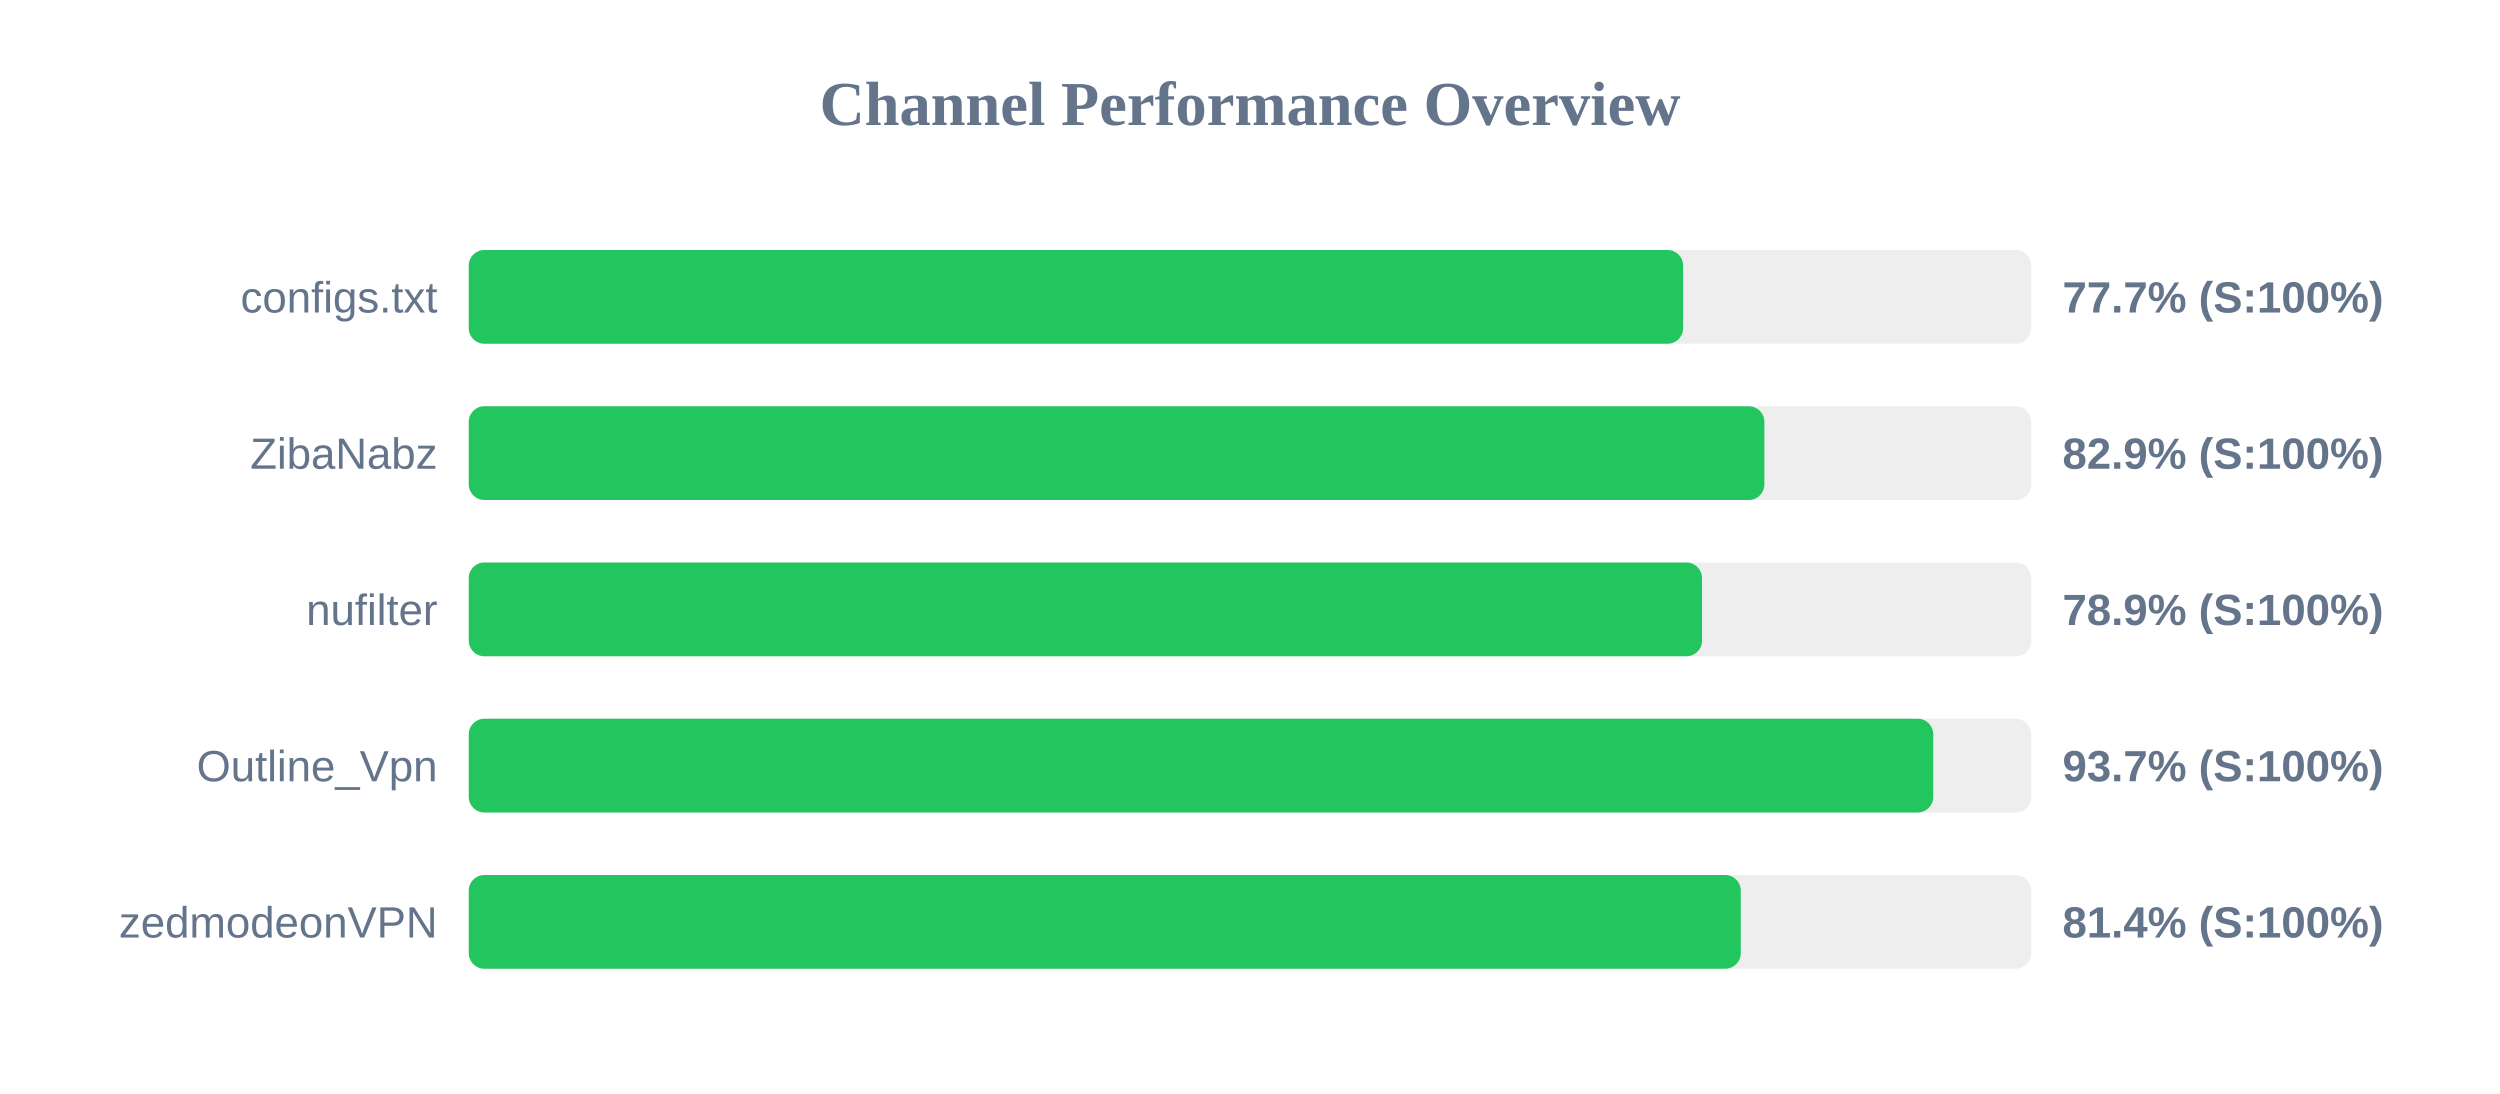
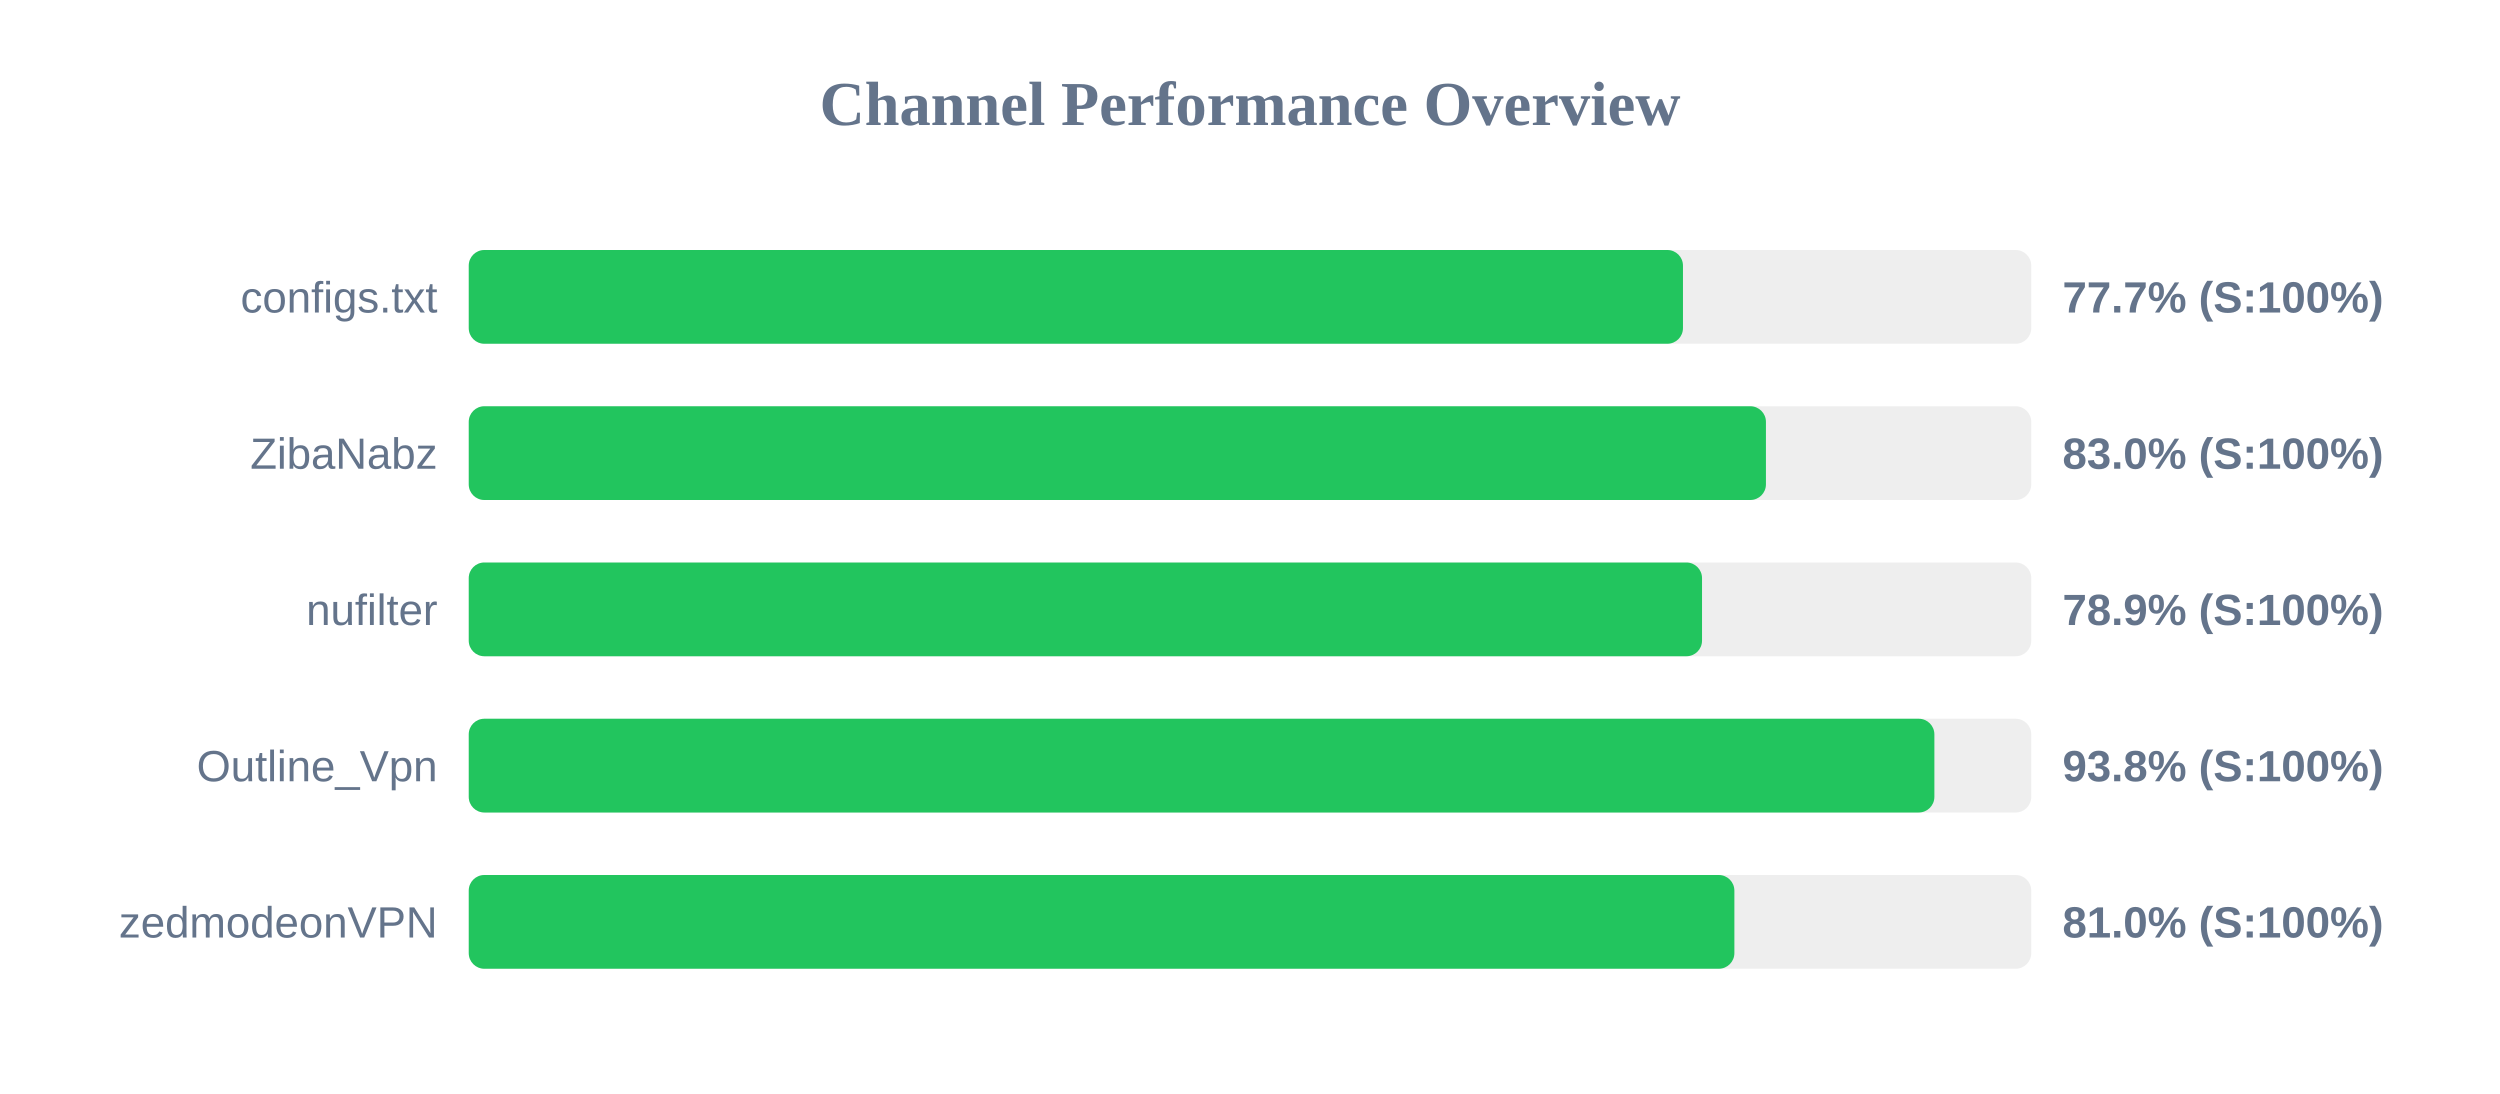
<svg xmlns="http://www.w3.org/2000/svg" width="800" height="350" version="1.1">
  <style>
        .row { font: 14px Arial; fill: #64748b; }
        .score { font: bold 14px Arial; fill: #64748b; }
    </style>
  <text x="400" y="40" text-anchor="middle" font-size="20px" font-weight="bold" fill="#64748b">Channel Performance Overview</text>
  <rect x="150" y="80" width="500" height="30" fill="#eee" rx="5" />
-   <rect x="150" y="80" width="388.6" height="30" fill="#22c55e" rx="5" />
+   <rect x="150" y="80" width="388.55" height="30" fill="#22c55e" rx="5" />
  <text x="140" y="100" text-anchor="end" class="row">configs.txt</text>
  <text x="660" y="100" text-anchor="start" class="score">77.7% (S:100%)</text>
  <rect x="150" y="130" width="500" height="30" fill="#eee" rx="5" />
-   <rect x="150" y="130" width="414.6" height="30" fill="#22c55e" rx="5" />
+   <rect x="150" y="130" width="415.1" height="30" fill="#22c55e" rx="5" />
  <text x="140" y="150" text-anchor="end" class="row">ZibaNabz</text>
-   <text x="660" y="150" text-anchor="start" class="score">82.9% (S:100%)</text>
+   <text x="660" y="150" text-anchor="start" class="score">83.0% (S:100%)</text>
  <rect x="150" y="180" width="500" height="30" fill="#eee" rx="5" />
  <rect x="150" y="180" width="394.65" height="30" fill="#22c55e" rx="5" />
  <text x="140" y="200" text-anchor="end" class="row">nufilter</text>
  <text x="660" y="200" text-anchor="start" class="score">78.9% (S:100%)</text>
  <rect x="150" y="230" width="500" height="30" fill="#eee" rx="5" />
-   <rect x="150" y="230" width="468.65" height="30" fill="#22c55e" rx="5" />
+   <rect x="150" y="230" width="469.0" height="30" fill="#22c55e" rx="5" />
  <text x="140" y="250" text-anchor="end" class="row">Outline_Vpn</text>
-   <text x="660" y="250" text-anchor="start" class="score">93.7% (S:100%)</text>
+   <text x="660" y="250" text-anchor="start" class="score">93.8% (S:100%)</text>
  <rect x="150" y="280" width="500" height="30" fill="#eee" rx="5" />
-   <rect x="150" y="280" width="407.05" height="30" fill="#22c55e" rx="5" />
+   <rect x="150" y="280" width="405.0" height="30" fill="#22c55e" rx="5" />
  <text x="140" y="300" text-anchor="end" class="row">zedmodeonVPN</text>
-   <text x="660" y="300" text-anchor="start" class="score">81.4% (S:100%)</text>
+   <text x="660" y="300" text-anchor="start" class="score">81.0% (S:100%)</text>
</svg>
